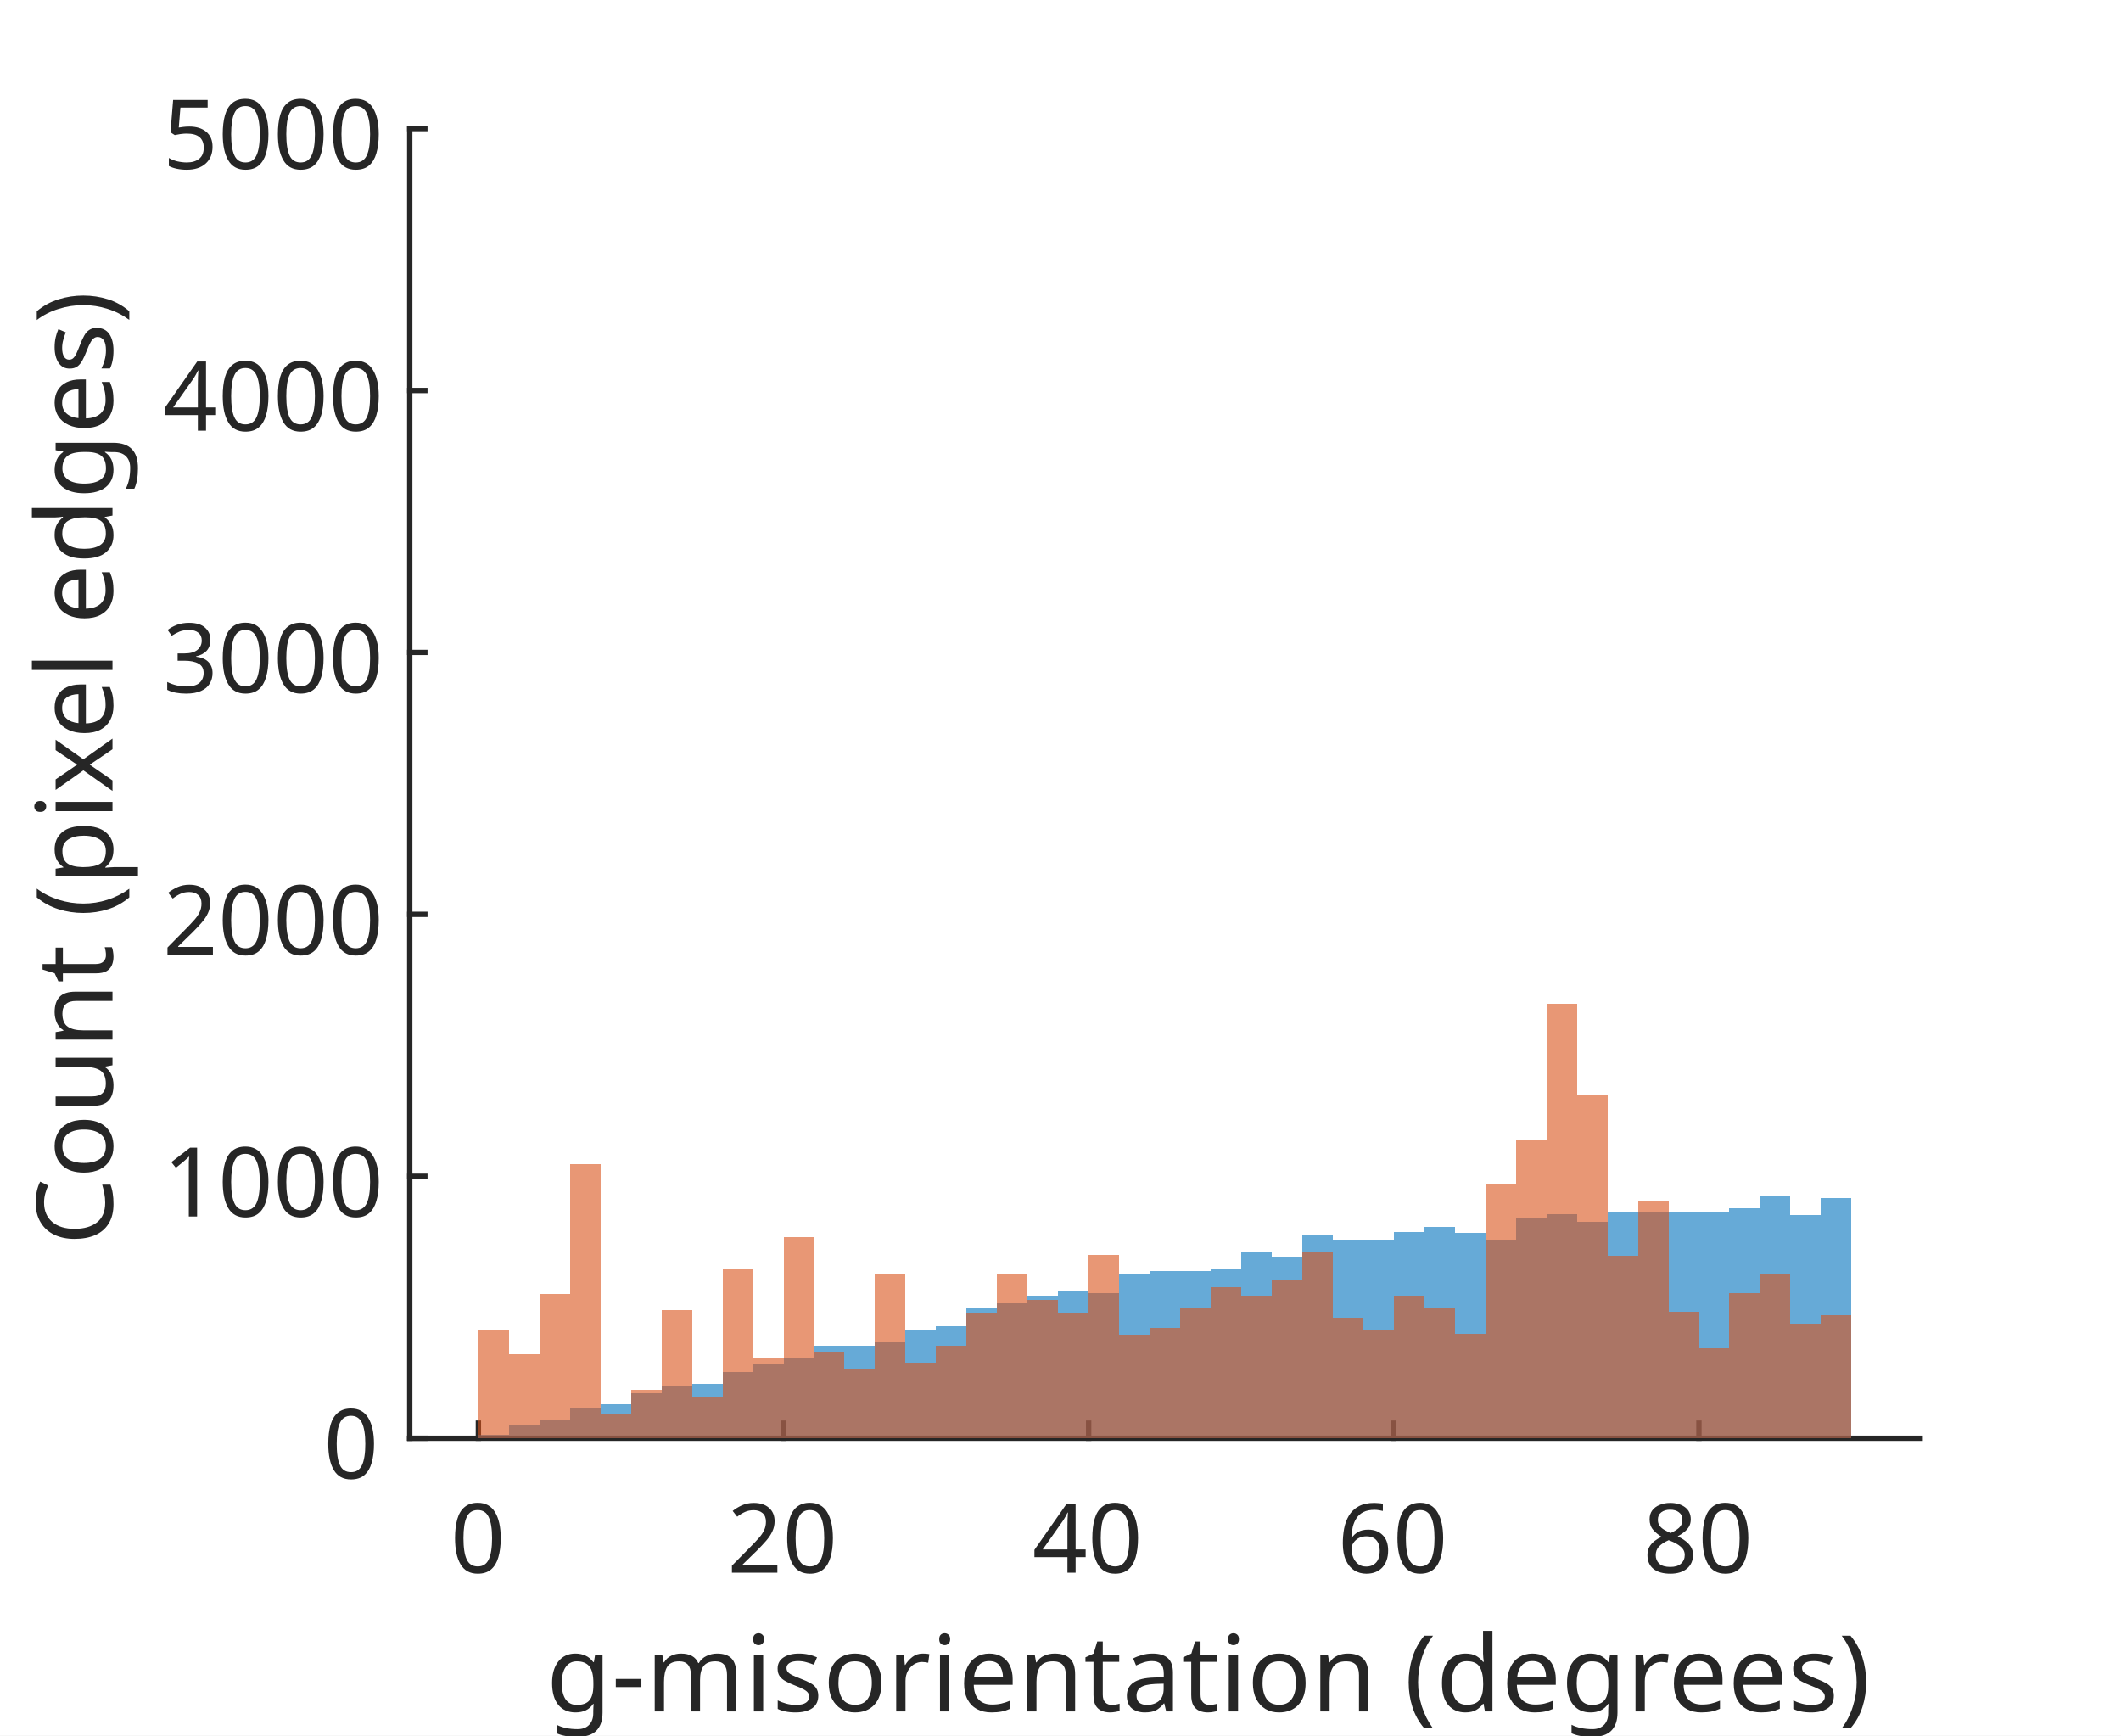
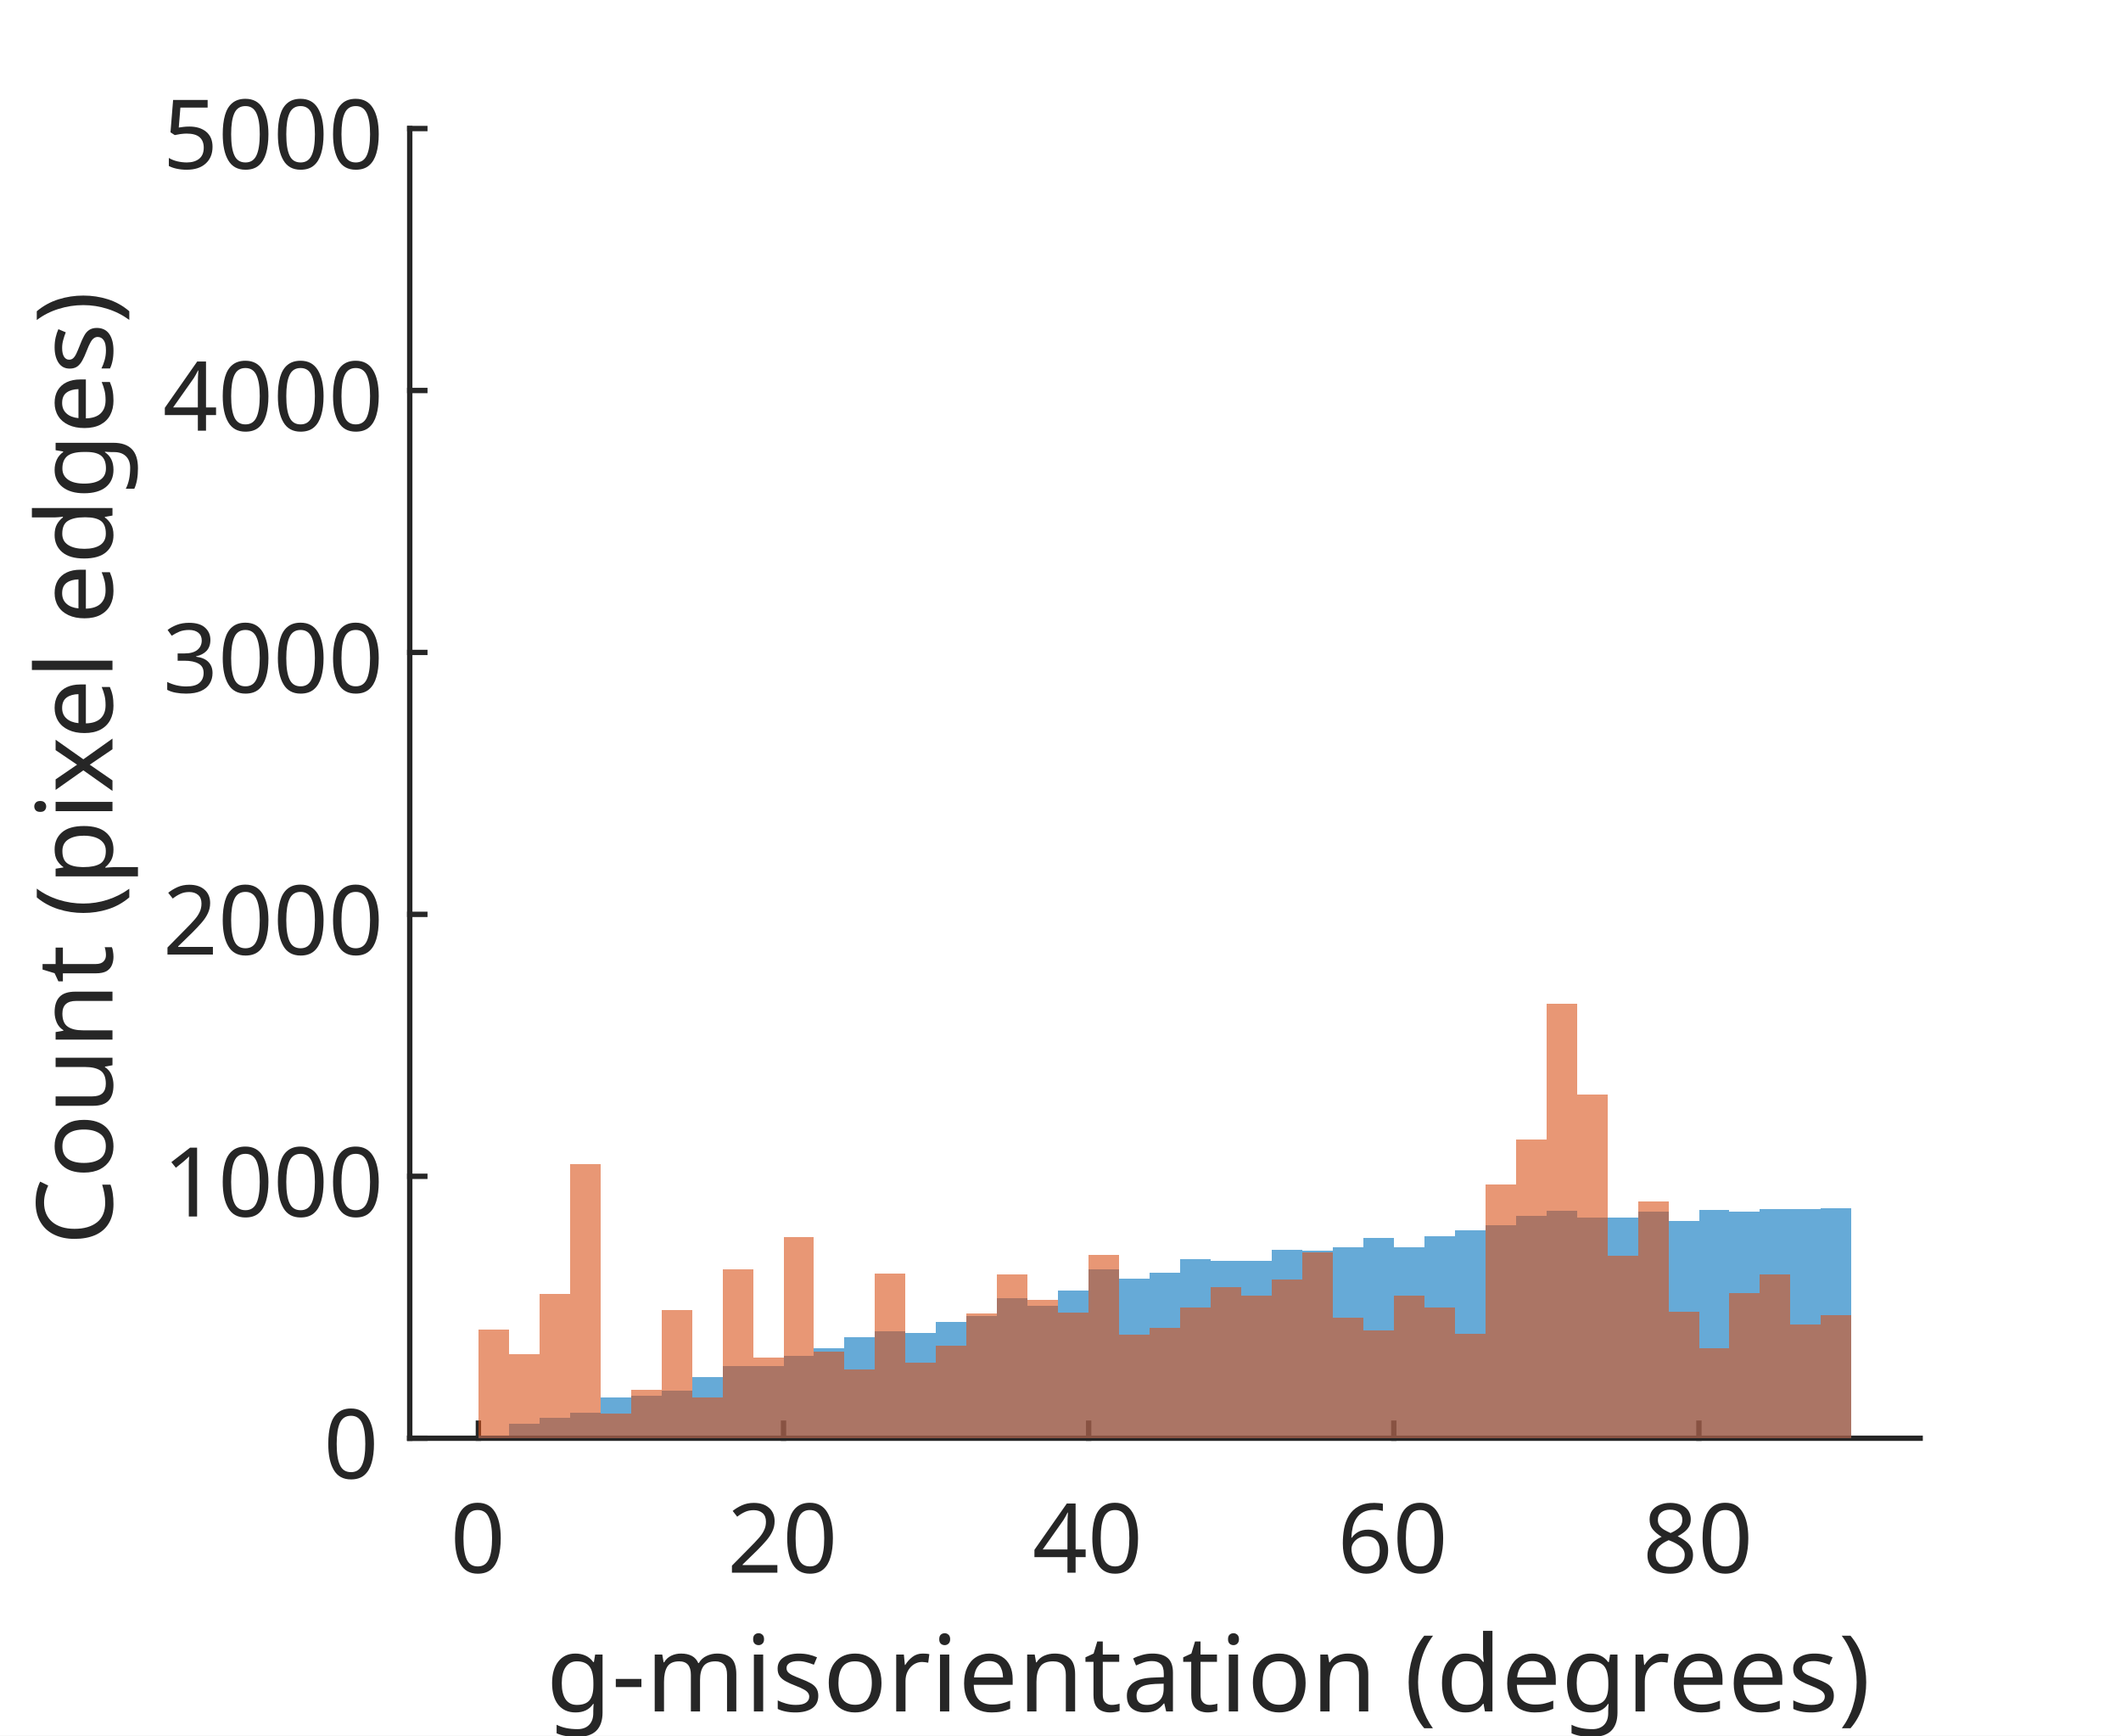
<svg xmlns="http://www.w3.org/2000/svg" style="fill-opacity:1; color-rendering:auto; color-interpolation:auto; text-rendering:auto; stroke:black; stroke-linecap:square; stroke-miterlimit:10; shape-rendering:auto; stroke-opacity:1; fill:black; stroke-dasharray:none; font-weight:normal; stroke-width:1; font-family:'Dialog'; font-style:normal; stroke-linejoin:miter; font-size:12px; stroke-dashoffset:0; image-rendering:auto;" width="264" height="216">
  <defs id="genericDefs" />
  <g>
    <defs id="defs1">
      <clipPath clipPathUnits="userSpaceOnUse" id="clipPath1">
        <path d="M0 0 L264 0 L264 216 L0 216 L0 0 Z" />
      </clipPath>
      <font horiz-adv-x="75.0" id="font1">
        <font-face ascent="100.537" descent="21.973" units-per-em="100" style="font-style:normal; font-family:SansSerif; font-weight:normal;" />
        <missing-glyph horiz-adv-x="75.0" d="M12.5 0 L12.5 62.5 L62.5 62.5 L62.5 0 L12.5 0 ZM14.062 1.562 L60.938 1.562 L60.938 60.938 L14.062 60.938 L14.062 1.562 Z" />
        <glyph unicode="0" horiz-adv-x="55.615" d="M4.156 35.297 Q4.156 48 6.766 55.742 Q9.375 63.484 14.523 67.68 Q19.672 71.875 27.484 71.875 Q33.25 71.875 37.594 69.555 Q41.938 67.234 44.773 62.867 Q47.609 58.5 49.219 52.227 Q50.828 45.953 50.828 35.297 Q50.828 22.703 48.242 14.969 Q45.656 7.234 40.508 3.008 Q35.359 -1.219 27.484 -1.219 Q17.141 -1.219 11.234 6.203 Q4.156 15.141 4.156 35.297 ZM13.188 35.297 Q13.188 17.672 17.312 11.836 Q21.438 6 27.484 6 Q33.547 6 37.672 11.859 Q41.797 17.719 41.797 35.297 Q41.797 52.984 37.672 58.789 Q33.547 64.594 27.391 64.594 Q21.344 64.594 17.719 59.469 Q13.188 52.938 13.188 35.297 Z" />
        <glyph unicode="2" horiz-adv-x="55.615" d="M50.344 8.453 L50.344 0 L3.031 0 Q2.938 3.172 4.047 6.109 Q5.859 10.938 9.836 15.625 Q13.812 20.312 21.344 26.469 Q33.016 36.031 37.117 41.625 Q41.219 47.219 41.219 52.203 Q41.219 57.422 37.477 61.008 Q33.734 64.594 27.734 64.594 Q21.391 64.594 17.578 60.789 Q13.766 56.984 13.719 50.25 L4.688 51.172 Q5.609 61.281 11.664 66.578 Q17.719 71.875 27.938 71.875 Q38.234 71.875 44.242 66.164 Q50.25 60.453 50.25 52 Q50.25 47.703 48.492 43.555 Q46.734 39.406 42.656 34.812 Q38.578 30.219 29.109 22.219 Q21.188 15.578 18.945 13.211 Q16.703 10.844 15.234 8.453 L50.344 8.453 Z" />
        <glyph unicode="4" horiz-adv-x="55.615" d="M32.328 0 L32.328 17.141 L1.266 17.141 L1.266 25.203 L33.938 71.578 L41.109 71.578 L41.109 25.203 L50.781 25.203 L50.781 17.141 L41.109 17.141 L41.109 0 L32.328 0 ZM32.328 25.203 L32.328 57.469 L9.906 25.203 L32.328 25.203 Z" />
        <glyph unicode="6" horiz-adv-x="55.615" d="M49.75 54.047 L41.016 53.375 Q39.844 58.547 37.703 60.891 Q34.125 64.656 28.906 64.656 Q24.703 64.656 21.531 62.312 Q17.391 59.281 14.992 53.469 Q12.594 47.656 12.5 36.922 Q15.672 41.75 20.266 44.094 Q24.859 46.438 29.891 46.438 Q38.672 46.438 44.852 39.969 Q51.031 33.5 51.031 23.25 Q51.031 16.5 48.125 10.719 Q45.219 4.938 40.141 1.859 Q35.062 -1.219 28.609 -1.219 Q17.625 -1.219 10.695 6.859 Q3.766 14.938 3.766 33.5 Q3.766 54.25 11.422 63.672 Q18.109 71.875 29.438 71.875 Q37.891 71.875 43.289 67.141 Q48.688 62.406 49.75 54.047 ZM13.875 23.188 Q13.875 18.656 15.797 14.508 Q17.719 10.359 21.188 8.18 Q24.656 6 28.469 6 Q34.031 6 38.039 10.492 Q42.047 14.984 42.047 22.703 Q42.047 30.125 38.086 34.398 Q34.125 38.672 28.125 38.672 Q22.172 38.672 18.023 34.398 Q13.875 30.125 13.875 23.188 Z" />
        <glyph unicode="8" horiz-adv-x="55.615" d="M17.672 38.812 Q12.203 40.828 9.57 44.539 Q6.938 48.25 6.938 53.422 Q6.938 61.234 12.555 66.555 Q18.172 71.875 27.484 71.875 Q36.859 71.875 42.578 66.43 Q48.297 60.984 48.297 53.172 Q48.297 48.188 45.68 44.508 Q43.062 40.828 37.75 38.812 Q44.344 36.672 47.781 31.883 Q51.219 27.094 51.219 20.453 Q51.219 11.281 44.727 5.031 Q38.234 -1.219 27.641 -1.219 Q17.047 -1.219 10.547 5.055 Q4.047 11.328 4.047 20.703 Q4.047 27.688 7.594 32.398 Q11.141 37.109 17.672 38.812 ZM15.922 53.719 Q15.922 48.641 19.195 45.414 Q22.469 42.188 27.688 42.188 Q32.766 42.188 36.016 45.383 Q39.266 48.578 39.266 53.219 Q39.266 58.062 35.914 61.359 Q32.562 64.656 27.594 64.656 Q22.562 64.656 19.242 61.43 Q15.922 58.203 15.922 53.719 ZM13.094 20.656 Q13.094 16.891 14.875 13.375 Q16.656 9.859 20.172 7.93 Q23.688 6 27.734 6 Q34.031 6 38.133 10.055 Q42.234 14.109 42.234 20.359 Q42.234 26.703 38.016 30.859 Q33.797 35.016 27.438 35.016 Q21.234 35.016 17.164 30.914 Q13.094 26.812 13.094 20.656 Z" />
        <glyph unicode=")" horiz-adv-x="33.301" d="M12.359 -21.047 L6.062 -21.047 Q20.656 2.391 20.656 25.875 Q20.656 35.062 18.562 44.094 Q16.891 51.422 13.922 58.156 Q12.016 62.547 6.062 72.797 L12.359 72.797 Q21.531 60.547 25.922 48.188 Q29.688 37.547 29.688 25.922 Q29.688 12.75 24.633 0.445 Q19.578 -11.859 12.359 -21.047 Z" />
        <glyph unicode="d" horiz-adv-x="55.615" d="M40.234 0 L40.234 6.547 Q35.297 -1.172 25.734 -1.172 Q19.531 -1.172 14.328 2.25 Q9.125 5.672 6.273 11.797 Q3.422 17.922 3.422 25.875 Q3.422 33.641 6.008 39.969 Q8.594 46.297 13.773 49.664 Q18.953 53.031 25.344 53.031 Q30.031 53.031 33.695 51.055 Q37.359 49.078 39.656 45.906 L39.656 71.578 L48.391 71.578 L48.391 0 L40.234 0 ZM12.453 25.875 Q12.453 15.922 16.648 10.992 Q20.844 6.062 26.562 6.062 Q32.328 6.062 36.352 10.773 Q40.375 15.484 40.375 25.141 Q40.375 35.797 36.273 40.773 Q32.172 45.75 26.172 45.75 Q20.312 45.75 16.383 40.969 Q12.453 36.188 12.453 25.875 Z" />
        <glyph unicode="(" horiz-adv-x="33.301" d="M23.391 -21.047 Q16.109 -11.859 11.086 0.445 Q6.062 12.75 6.062 25.922 Q6.062 37.547 9.812 48.188 Q14.203 60.547 23.391 72.797 L29.688 72.797 Q23.781 62.641 21.875 58.297 Q18.891 51.562 17.188 44.234 Q15.094 35.109 15.094 25.875 Q15.094 2.391 29.688 -21.047 L23.391 -21.047 Z" />
        <glyph unicode=" " horiz-adv-x="27.783" d="" />
        <glyph unicode="a" horiz-adv-x="55.615" d="M40.438 6.391 Q35.547 2.25 31.031 0.539 Q26.516 -1.172 21.344 -1.172 Q12.797 -1.172 8.203 3 Q3.609 7.172 3.609 13.672 Q3.609 17.484 5.344 20.633 Q7.078 23.781 9.891 25.688 Q12.703 27.594 16.219 28.562 Q18.797 29.25 24.031 29.891 Q34.672 31.156 39.703 32.906 Q39.75 34.719 39.75 35.203 Q39.75 40.578 37.25 42.781 Q33.891 45.75 27.25 45.75 Q21.047 45.75 18.094 43.578 Q15.141 41.406 13.719 35.891 L5.125 37.062 Q6.297 42.578 8.984 45.969 Q11.672 49.359 16.75 51.195 Q21.828 53.031 28.516 53.031 Q35.156 53.031 39.305 51.469 Q43.453 49.906 45.406 47.539 Q47.359 45.172 48.141 41.547 Q48.578 39.312 48.578 33.453 L48.578 21.734 Q48.578 9.469 49.141 6.227 Q49.703 2.984 51.375 0 L42.188 0 Q40.828 2.734 40.438 6.391 ZM39.703 26.031 Q34.906 24.078 25.344 22.703 Q19.922 21.922 17.68 20.945 Q15.438 19.969 14.211 18.094 Q12.984 16.219 12.984 13.922 Q12.984 10.406 15.648 8.062 Q18.312 5.719 23.438 5.719 Q28.516 5.719 32.469 7.938 Q36.422 10.156 38.281 14.016 Q39.703 17 39.703 22.797 L39.703 26.031 Z" />
        <glyph unicode="t" horiz-adv-x="27.783" d="M25.781 7.859 L27.047 0.094 Q23.344 -0.688 20.406 -0.688 Q15.625 -0.688 12.992 0.828 Q10.359 2.344 9.281 4.812 Q8.203 7.281 8.203 15.188 L8.203 45.016 L1.766 45.016 L1.766 51.859 L8.203 51.859 L8.203 64.703 L16.938 69.969 L16.938 51.859 L25.781 51.859 L25.781 45.016 L16.938 45.016 L16.938 14.703 Q16.938 10.938 17.406 9.867 Q17.875 8.797 18.922 8.156 Q19.969 7.516 21.922 7.516 Q23.391 7.516 25.781 7.859 Z" />
        <glyph unicode="n" horiz-adv-x="55.615" d="M6.594 0 L6.594 51.859 L14.5 51.859 L14.5 44.484 Q20.219 53.031 31 53.031 Q35.688 53.031 39.625 51.344 Q43.562 49.656 45.516 46.922 Q47.469 44.188 48.25 40.438 Q48.734 37.984 48.734 31.891 L48.734 0 L39.938 0 L39.938 31.547 Q39.938 36.922 38.914 39.578 Q37.891 42.234 35.281 43.82 Q32.672 45.406 29.156 45.406 Q23.531 45.406 19.453 41.844 Q15.375 38.281 15.375 28.328 L15.375 0 L6.594 0 Z" />
        <glyph unicode="e" horiz-adv-x="55.615" d="M42.094 16.703 L51.172 15.578 Q49.031 7.625 43.219 3.227 Q37.406 -1.172 28.375 -1.172 Q17 -1.172 10.328 5.836 Q3.656 12.844 3.656 25.484 Q3.656 38.578 10.398 45.805 Q17.141 53.031 27.875 53.031 Q38.281 53.031 44.875 45.953 Q51.469 38.875 51.469 26.031 Q51.469 25.25 51.422 23.688 L12.75 23.688 Q13.234 15.141 17.578 10.602 Q21.922 6.062 28.422 6.062 Q33.25 6.062 36.672 8.602 Q40.094 11.141 42.094 16.703 ZM13.234 30.906 L42.188 30.906 Q41.609 37.453 38.875 40.719 Q34.672 45.797 27.984 45.797 Q21.922 45.797 17.797 41.75 Q13.672 37.703 13.234 30.906 Z" />
        <glyph unicode="r" horiz-adv-x="33.301" d="M6.5 0 L6.5 51.859 L14.406 51.859 L14.406 44 Q17.438 49.516 20 51.273 Q22.562 53.031 25.641 53.031 Q30.078 53.031 34.672 50.203 L31.641 42.047 Q28.422 43.953 25.203 43.953 Q22.312 43.953 20.016 42.219 Q17.719 40.484 16.75 37.406 Q15.281 32.719 15.281 27.156 L15.281 0 L6.5 0 Z" />
        <glyph unicode="o" horiz-adv-x="55.615" d="M3.328 25.922 Q3.328 40.328 11.328 47.266 Q18.016 53.031 27.641 53.031 Q38.328 53.031 45.117 46.023 Q51.906 39.016 51.906 26.656 Q51.906 16.656 48.906 10.914 Q45.906 5.172 40.164 2 Q34.422 -1.172 27.641 -1.172 Q16.75 -1.172 10.039 5.812 Q3.328 12.797 3.328 25.922 ZM12.359 25.922 Q12.359 15.969 16.703 11.016 Q21.047 6.062 27.641 6.062 Q34.188 6.062 38.531 11.039 Q42.875 16.016 42.875 26.219 Q42.875 35.844 38.5 40.797 Q34.125 45.75 27.641 45.75 Q21.047 45.75 16.703 40.82 Q12.359 35.891 12.359 25.922 Z" />
        <glyph unicode="s" horiz-adv-x="50.0" d="M3.078 15.484 L11.766 16.844 Q12.5 11.625 15.844 8.844 Q19.188 6.062 25.203 6.062 Q31.25 6.062 34.18 8.523 Q37.109 10.984 37.109 14.312 Q37.109 17.281 34.516 19 Q32.719 20.172 25.531 21.969 Q15.875 24.422 12.141 26.203 Q8.406 27.984 6.477 31.133 Q4.547 34.281 4.547 38.094 Q4.547 41.547 6.133 44.508 Q7.719 47.469 10.453 49.422 Q12.5 50.922 16.039 51.977 Q19.578 53.031 23.641 53.031 Q29.734 53.031 34.352 51.273 Q38.969 49.516 41.164 46.508 Q43.359 43.5 44.188 38.484 L35.594 37.312 Q35.016 41.312 32.203 43.555 Q29.391 45.797 24.266 45.797 Q18.219 45.797 15.625 43.797 Q13.031 41.797 13.031 39.109 Q13.031 37.406 14.109 36.031 Q15.188 34.625 17.484 33.688 Q18.797 33.203 25.25 31.453 Q34.578 28.953 38.258 27.367 Q41.938 25.781 44.039 22.758 Q46.141 19.734 46.141 15.234 Q46.141 10.844 43.578 6.961 Q41.016 3.078 36.18 0.953 Q31.344 -1.172 25.25 -1.172 Q15.141 -1.172 9.844 3.031 Q4.547 7.234 3.078 15.484 Z" />
        <glyph unicode="i" horiz-adv-x="22.217" d="M6.641 61.469 L6.641 71.578 L15.438 71.578 L15.438 61.469 L6.641 61.469 ZM6.641 0 L6.641 51.859 L15.438 51.859 L15.438 0 L6.641 0 Z" />
        <glyph unicode="m" horiz-adv-x="83.301" d="M6.594 0 L6.594 51.859 L14.453 51.859 L14.453 44.578 Q16.891 48.391 20.945 50.711 Q25 53.031 30.172 53.031 Q35.938 53.031 39.625 50.641 Q43.312 48.25 44.828 43.953 Q50.984 53.031 60.844 53.031 Q68.562 53.031 72.711 48.758 Q76.859 44.484 76.859 35.594 L76.859 0 L68.109 0 L68.109 32.672 Q68.109 37.938 67.258 40.258 Q66.406 42.578 64.164 43.992 Q61.922 45.406 58.891 45.406 Q53.422 45.406 49.805 41.773 Q46.188 38.141 46.188 30.125 L46.188 0 L37.406 0 L37.406 33.688 Q37.406 39.547 35.258 42.477 Q33.109 45.406 28.219 45.406 Q24.516 45.406 21.367 43.453 Q18.219 41.5 16.797 37.742 Q15.375 33.984 15.375 26.906 L15.375 0 L6.594 0 Z" />
        <glyph unicode="-" horiz-adv-x="33.301" d="M3.172 21.484 L3.172 30.328 L30.172 30.328 L30.172 21.484 L3.172 21.484 Z" />
        <glyph unicode="g" horiz-adv-x="55.615" d="M4.984 -4.297 L13.531 -5.562 Q14.062 -9.516 16.5 -11.328 Q19.781 -13.766 25.438 -13.766 Q31.547 -13.766 34.867 -11.328 Q38.188 -8.891 39.359 -4.5 Q40.047 -1.812 39.984 6.781 Q34.234 0 25.641 0 Q14.938 0 9.078 7.719 Q3.219 15.438 3.219 26.219 Q3.219 33.641 5.906 39.914 Q8.594 46.188 13.695 49.609 Q18.797 53.031 25.688 53.031 Q34.859 53.031 40.828 45.609 L40.828 51.859 L48.922 51.859 L48.922 7.031 Q48.922 -5.078 46.461 -10.133 Q44 -15.188 38.648 -18.117 Q33.297 -21.047 25.484 -21.047 Q16.219 -21.047 10.5 -16.875 Q4.781 -12.703 4.984 -4.297 ZM12.25 26.859 Q12.25 16.656 16.305 11.969 Q20.359 7.281 26.469 7.281 Q32.516 7.281 36.617 11.945 Q40.719 16.609 40.719 26.562 Q40.719 36.078 36.5 40.914 Q32.281 45.75 26.312 45.75 Q20.453 45.75 16.352 40.992 Q12.25 36.234 12.25 26.859 Z" />
        <glyph unicode="1" horiz-adv-x="55.615" d="M37.25 0 L28.469 0 L28.469 56 Q25.297 52.984 20.141 49.953 Q14.984 46.922 10.891 45.406 L10.891 53.906 Q18.266 57.375 23.781 62.305 Q29.297 67.234 31.594 71.875 L37.25 71.875 L37.25 0 Z" />
        <glyph unicode="3" horiz-adv-x="55.615" d="M4.203 18.891 L12.984 20.062 Q14.5 12.594 18.141 9.297 Q21.781 6 27 6 Q33.203 6 37.477 10.297 Q41.75 14.594 41.75 20.953 Q41.75 27 37.797 30.93 Q33.844 34.859 27.734 34.859 Q25.25 34.859 21.531 33.891 L22.516 41.609 Q23.391 41.5 23.922 41.5 Q29.547 41.5 34.039 44.43 Q38.531 47.359 38.531 53.469 Q38.531 58.297 35.258 61.477 Q31.984 64.656 26.812 64.656 Q21.688 64.656 18.266 61.43 Q14.844 58.203 13.875 51.766 L5.078 53.328 Q6.688 62.156 12.398 67.016 Q18.109 71.875 26.609 71.875 Q32.469 71.875 37.398 69.359 Q42.328 66.844 44.945 62.5 Q47.562 58.156 47.562 53.266 Q47.562 48.641 45.07 44.828 Q42.578 41.016 37.703 38.766 Q44.047 37.312 47.562 32.695 Q51.078 28.078 51.078 21.141 Q51.078 11.766 44.242 5.25 Q37.406 -1.266 26.953 -1.266 Q17.531 -1.266 11.305 4.352 Q5.078 9.969 4.203 18.891 Z" />
        <glyph unicode="5" horiz-adv-x="55.615" d="M4.156 18.75 L13.375 19.531 Q14.406 12.797 18.141 9.398 Q21.875 6 27.156 6 Q33.5 6 37.891 10.789 Q42.281 15.578 42.281 23.484 Q42.281 31 38.062 35.352 Q33.844 39.703 27 39.703 Q22.75 39.703 19.336 37.773 Q15.922 35.844 13.969 32.766 L5.719 33.844 L12.641 70.609 L48.25 70.609 L48.25 62.203 L19.672 62.203 L15.828 42.969 Q22.266 47.469 29.344 47.469 Q38.719 47.469 45.164 40.969 Q51.609 34.469 51.609 24.266 Q51.609 14.547 45.953 7.469 Q39.062 -1.219 27.156 -1.219 Q17.391 -1.219 11.211 4.25 Q5.031 9.719 4.156 18.75 Z" />
        <glyph unicode="l" horiz-adv-x="22.217" d="M6.391 0 L6.391 71.578 L15.188 71.578 L15.188 0 L6.391 0 Z" />
        <glyph unicode="x" horiz-adv-x="50.0" d="M0.734 0 L19.672 26.953 L2.156 51.859 L13.141 51.859 L21.094 39.703 Q23.344 36.234 24.703 33.891 Q26.859 37.109 28.656 39.594 L37.406 51.859 L47.906 51.859 L29.984 27.438 L49.266 0 L38.484 0 L27.828 16.109 L25 20.453 L11.375 0 L0.734 0 Z" />
        <glyph unicode="p" horiz-adv-x="55.615" d="M6.594 -19.875 L6.594 51.859 L14.594 51.859 L14.594 45.125 Q17.438 49.078 21 51.055 Q24.562 53.031 29.641 53.031 Q36.281 53.031 41.359 49.609 Q46.438 46.188 49.023 39.961 Q51.609 33.734 51.609 26.312 Q51.609 18.359 48.758 11.984 Q45.906 5.609 40.461 2.219 Q35.016 -1.172 29 -1.172 Q24.609 -1.172 21.117 0.688 Q17.625 2.547 15.375 5.375 L15.375 -19.875 L6.594 -19.875 ZM14.547 25.641 Q14.547 15.625 18.602 10.844 Q22.656 6.062 28.422 6.062 Q34.281 6.062 38.453 11.016 Q42.625 15.969 42.625 26.375 Q42.625 36.281 38.547 41.211 Q34.469 46.141 28.812 46.141 Q23.188 46.141 18.867 40.891 Q14.547 35.641 14.547 25.641 Z" />
        <glyph unicode="u" horiz-adv-x="55.615" d="M40.578 0 L40.578 7.625 Q34.516 -1.172 24.125 -1.172 Q19.531 -1.172 15.555 0.586 Q11.578 2.344 9.648 5.008 Q7.719 7.672 6.938 11.531 Q6.391 14.109 6.391 19.734 L6.391 51.859 L15.188 51.859 L15.188 23.094 Q15.188 16.219 15.719 13.812 Q16.547 10.359 19.234 8.375 Q21.922 6.391 25.875 6.391 Q29.828 6.391 33.297 8.422 Q36.766 10.453 38.211 13.945 Q39.656 17.438 39.656 24.078 L39.656 51.859 L48.438 51.859 L48.438 0 L40.578 0 Z" />
        <glyph unicode="C" horiz-adv-x="72.217" d="M58.797 25.094 L68.266 22.703 Q65.281 11.031 57.547 4.906 Q49.812 -1.219 38.625 -1.219 Q27.047 -1.219 19.797 3.492 Q12.547 8.203 8.766 17.141 Q4.984 26.078 4.984 36.328 Q4.984 47.516 9.258 55.836 Q13.531 64.156 21.414 68.477 Q29.297 72.797 38.766 72.797 Q49.516 72.797 56.836 67.328 Q64.156 61.859 67.047 51.953 L57.719 49.75 Q55.219 57.562 50.484 61.133 Q45.75 64.703 38.578 64.703 Q30.328 64.703 24.781 60.742 Q19.234 56.781 16.992 50.117 Q14.75 43.453 14.75 36.375 Q14.75 27.25 17.406 20.438 Q20.062 13.625 25.68 10.258 Q31.297 6.891 37.844 6.891 Q45.797 6.891 51.32 11.477 Q56.844 16.062 58.797 25.094 Z" />
      </font>
    </defs>
    <g style="fill:white; stroke:white;">
      <rect x="0" y="0" width="264" style="clip-path:url(#clipPath1); stroke:none;" height="216" />
    </g>
    <g style="fill:white; text-rendering:optimizeSpeed; color-rendering:optimizeSpeed; image-rendering:optimizeSpeed; shape-rendering:crispEdges; stroke:white; color-interpolation:sRGB;">
      <rect x="0" width="264" height="216" y="0" style="stroke:none;" />
      <path style="stroke:none;" d="M51 179 L239 179 L239 16 L51 16 Z" />
    </g>
    <g style="fill:rgb(38,38,38); text-rendering:geometricPrecision; image-rendering:optimizeQuality; color-rendering:optimizeQuality; stroke-linejoin:round; stroke:rgb(38,38,38); color-interpolation:linearRGB; stroke-width:0.667;">
      <line y2="179" style="fill:none;" x1="51" x2="239" y1="179" />
      <line y2="177.12" style="fill:none;" x1="59.545" x2="59.545" y1="179" />
      <line y2="177.12" style="fill:none;" x1="97.525" x2="97.525" y1="179" />
      <line y2="177.12" style="fill:none;" x1="135.505" x2="135.505" y1="179" />
      <line y2="177.12" style="fill:none;" x1="173.485" x2="173.485" y1="179" />
      <line y2="177.12" style="fill:none;" x1="211.465" x2="211.465" y1="179" />
    </g>
    <g transform="translate(59.5455,182.7333)" style="fill:rgb(38,38,38); text-rendering:geometricPrecision; color-rendering:optimizeQuality; image-rendering:optimizeQuality; font-family:'SansSerif'; stroke:rgb(38,38,38); color-interpolation:linearRGB;">
      <text x="-3.5" xml:space="preserve" y="13" style="stroke:none;">0</text>
    </g>
    <g transform="translate(97.5253,182.7333)" style="fill:rgb(38,38,38); text-rendering:geometricPrecision; color-rendering:optimizeQuality; image-rendering:optimizeQuality; font-family:'SansSerif'; stroke:rgb(38,38,38); color-interpolation:linearRGB;">
      <text x="-7" xml:space="preserve" y="13" style="stroke:none;">20</text>
    </g>
    <g transform="translate(135.5051,182.7333)" style="fill:rgb(38,38,38); text-rendering:geometricPrecision; color-rendering:optimizeQuality; image-rendering:optimizeQuality; font-family:'SansSerif'; stroke:rgb(38,38,38); color-interpolation:linearRGB;">
      <text x="-7" xml:space="preserve" y="13" style="stroke:none;">40</text>
    </g>
    <g transform="translate(173.4848,182.7333)" style="fill:rgb(38,38,38); text-rendering:geometricPrecision; color-rendering:optimizeQuality; image-rendering:optimizeQuality; font-family:'SansSerif'; stroke:rgb(38,38,38); color-interpolation:linearRGB;">
      <text x="-7" xml:space="preserve" y="13" style="stroke:none;">60</text>
    </g>
    <g transform="translate(211.4646,182.7333)" style="fill:rgb(38,38,38); text-rendering:geometricPrecision; color-rendering:optimizeQuality; image-rendering:optimizeQuality; font-family:'SansSerif'; stroke:rgb(38,38,38); color-interpolation:linearRGB;">
      <text x="-7" xml:space="preserve" y="13" style="stroke:none;">80</text>
    </g>
    <g transform="translate(145.0001,199)" style="font-size:13.2px; fill:rgb(38,38,38); text-rendering:geometricPrecision; image-rendering:optimizeQuality; color-rendering:optimizeQuality; font-family:'SansSerif'; stroke:rgb(38,38,38); color-interpolation:linearRGB;">
      <text x="-77" xml:space="preserve" y="14" style="stroke:none;">g-misorientation (degrees)</text>
    </g>
    <g style="fill:rgb(38,38,38); text-rendering:geometricPrecision; image-rendering:optimizeQuality; color-rendering:optimizeQuality; stroke-linejoin:round; stroke:rgb(38,38,38); color-interpolation:linearRGB; stroke-width:0.667;">
      <line y2="16" style="fill:none;" x1="51" x2="51" y1="179" />
      <line y2="179" style="fill:none;" x1="51" x2="52.88" y1="179" />
      <line y2="146.4" style="fill:none;" x1="51" x2="52.88" y1="146.4" />
      <line y2="113.8" style="fill:none;" x1="51" x2="52.88" y1="113.8" />
      <line y2="81.2" style="fill:none;" x1="51" x2="52.88" y1="81.2" />
      <line y2="48.6" style="fill:none;" x1="51" x2="52.88" y1="48.6" />
      <line y2="16" style="fill:none;" x1="51" x2="52.88" y1="16" />
    </g>
    <g transform="translate(47.2667,179)" style="fill:rgb(38,38,38); text-rendering:geometricPrecision; color-rendering:optimizeQuality; image-rendering:optimizeQuality; font-family:'SansSerif'; stroke:rgb(38,38,38); color-interpolation:linearRGB;">
      <text x="-7" xml:space="preserve" y="5" style="stroke:none;">0</text>
    </g>
    <g transform="translate(47.2667,146.4)" style="fill:rgb(38,38,38); text-rendering:geometricPrecision; color-rendering:optimizeQuality; image-rendering:optimizeQuality; font-family:'SansSerif'; stroke:rgb(38,38,38); color-interpolation:linearRGB;">
      <text x="-27" xml:space="preserve" y="5" style="stroke:none;">1000</text>
    </g>
    <g transform="translate(47.2667,113.8)" style="fill:rgb(38,38,38); text-rendering:geometricPrecision; color-rendering:optimizeQuality; image-rendering:optimizeQuality; font-family:'SansSerif'; stroke:rgb(38,38,38); color-interpolation:linearRGB;">
      <text x="-27" xml:space="preserve" y="5" style="stroke:none;">2000</text>
    </g>
    <g transform="translate(47.2667,81.2)" style="fill:rgb(38,38,38); text-rendering:geometricPrecision; color-rendering:optimizeQuality; image-rendering:optimizeQuality; font-family:'SansSerif'; stroke:rgb(38,38,38); color-interpolation:linearRGB;">
      <text x="-27" xml:space="preserve" y="5" style="stroke:none;">3000</text>
    </g>
    <g transform="translate(47.2667,48.6)" style="fill:rgb(38,38,38); text-rendering:geometricPrecision; color-rendering:optimizeQuality; image-rendering:optimizeQuality; font-family:'SansSerif'; stroke:rgb(38,38,38); color-interpolation:linearRGB;">
      <text x="-27" xml:space="preserve" y="5" style="stroke:none;">4000</text>
    </g>
    <g transform="translate(47.2667,16)" style="fill:rgb(38,38,38); text-rendering:geometricPrecision; color-rendering:optimizeQuality; image-rendering:optimizeQuality; font-family:'SansSerif'; stroke:rgb(38,38,38); color-interpolation:linearRGB;">
      <text x="-27" xml:space="preserve" y="5" style="stroke:none;">5000</text>
    </g>
    <g transform="translate(17,97.4999) rotate(-90)" style="font-size:13.2px; fill:rgb(38,38,38); text-rendering:geometricPrecision; image-rendering:optimizeQuality; color-rendering:optimizeQuality; font-family:'SansSerif'; stroke:rgb(38,38,38); color-interpolation:linearRGB;">
      <text x="-57.5" xml:space="preserve" y="-3" style="stroke:none;">Count (pixel edges)</text>
    </g>
    <g style="fill-opacity:0.6; fill:rgb(0,114,189); text-rendering:optimizeSpeed; image-rendering:optimizeSpeed; color-rendering:optimizeSpeed; shape-rendering:crispEdges; stroke:rgb(0,114,189); color-interpolation:sRGB; stroke-opacity:0.6;">
-       <path style="stroke:none;" d="M63.343 179 L63.343 178.544 L59.545 178.544 L59.545 179 ZM67.141 179 L67.141 177.403 L63.343 177.403 L63.343 179 ZM70.939 179 L70.939 176.62 L67.141 176.62 L67.141 179 ZM74.737 179 L74.737 175.186 L70.939 175.186 L70.939 179 ZM78.535 179 L78.535 174.729 L74.737 174.729 L74.737 179 ZM82.333 179 L82.333 173.425 L78.535 173.425 L78.535 179 ZM86.131 179 L86.131 172.415 L82.333 172.415 L82.333 179 ZM89.929 179 L89.929 172.284 L86.131 172.284 L86.131 179 ZM93.727 179 L93.727 170.72 L89.929 170.72 L89.929 179 ZM97.525 179 L97.525 169.839 L93.727 169.839 L93.727 179 ZM101.323 179 L101.323 168.992 L97.525 168.992 L97.525 179 ZM105.121 179 L105.121 167.46 L101.323 167.46 L101.323 179 ZM108.919 179 L108.919 167.492 L105.121 167.492 L105.121 179 ZM112.717 179 L112.717 167.101 L108.919 167.101 L108.919 179 ZM116.515 179 L116.515 165.438 L112.717 165.438 L112.717 179 ZM120.313 179 L120.313 165.015 L116.515 165.015 L116.515 179 ZM124.111 179 L124.111 162.7 L120.313 162.7 L120.313 179 ZM127.909 179 L127.909 162.211 L124.111 162.211 L124.111 179 ZM131.707 179 L131.707 161.233 L127.909 161.233 L127.909 179 ZM135.505 179 L135.505 160.711 L131.707 160.711 L131.707 179 ZM139.303 179 L139.303 160.972 L135.505 160.972 L135.505 179 ZM143.101 179 L143.101 158.527 L139.303 158.527 L139.303 179 ZM146.899 158.234 L143.101 158.234 L143.101 179 L146.899 179 L150.697 179 L150.697 158.234 ZM154.495 179 L154.495 157.94 L150.697 157.94 L150.697 179 ZM158.293 179 L158.293 155.756 L154.495 155.756 L154.495 179 ZM162.091 179 L162.091 156.506 L158.293 156.506 L158.293 179 ZM165.889 179 L165.889 153.735 L162.091 153.735 L162.091 179 ZM169.687 179 L169.687 154.322 L165.889 154.322 L165.889 179 ZM173.485 179 L173.485 154.387 L169.687 154.387 L169.687 179 ZM177.283 179 L177.283 153.279 L173.485 153.279 L173.485 179 ZM181.081 179 L181.081 152.724 L177.283 152.724 L177.283 179 ZM184.879 179 L184.879 153.442 L181.081 153.442 L181.081 179 ZM188.677 179 L188.677 154.387 L184.879 154.387 L184.879 179 ZM192.475 179 L192.475 151.681 L188.677 151.681 L188.677 179 ZM196.273 179 L196.273 151.062 L192.475 151.062 L192.475 179 ZM200.071 179 L200.071 152.072 L196.273 152.072 L196.273 179 ZM203.869 179 L203.869 150.801 L200.071 150.801 L200.071 179 ZM207.667 179 L207.667 150.866 L203.869 150.866 L203.869 179 ZM211.465 179 L211.465 150.834 L207.667 150.834 L207.667 179 ZM215.263 179 L215.263 150.866 L211.465 150.866 L211.465 179 ZM219.061 179 L219.061 150.41 L215.263 150.41 L215.263 179 ZM222.859 179 L222.859 148.91 L219.061 148.91 L219.061 179 ZM226.657 179 L226.657 151.192 L222.859 151.192 L222.859 179 ZM230.454 179 L230.454 149.138 L226.657 149.138 L226.657 179 Z" />
+       <path style="stroke:none;" d="M63.343 179 L63.343 178.707 L59.545 178.707 L59.545 179 ZM67.141 179 L67.141 177.174 L63.343 177.174 L63.343 179 ZM70.939 179 L70.939 176.49 L67.141 176.49 L67.141 179 ZM74.737 179 L74.737 175.773 L70.939 175.773 L70.939 179 ZM78.535 179 L78.535 173.947 L74.737 173.947 L74.737 179 ZM82.333 179 L82.333 173.719 L78.535 173.719 L78.535 179 ZM86.131 179 L86.131 173.099 L82.333 173.099 L82.333 179 ZM89.929 179 L89.929 171.437 L86.131 171.437 L86.131 179 ZM93.727 179 L93.727 169.97 L89.929 169.97 L89.929 179 ZM97.525 179 L97.525 170.002 L93.727 170.002 L93.727 179 ZM101.323 179 L101.323 168.796 L97.525 168.796 L97.525 179 ZM105.121 179 L105.121 167.818 L101.323 167.818 L101.323 179 ZM108.919 179 L108.919 166.449 L105.121 166.449 L105.121 179 ZM112.717 179 L112.717 165.732 L108.919 165.732 L108.919 179 ZM116.515 179 L116.515 165.895 L112.717 165.895 L112.717 179 ZM120.313 179 L120.313 164.558 L116.515 164.558 L116.515 179 ZM124.111 179 L124.111 163.743 L120.313 163.743 L120.313 179 ZM127.909 179 L127.909 161.592 L124.111 161.592 L124.111 179 ZM131.707 179 L131.707 162.472 L127.909 162.472 L127.909 179 ZM135.505 179 L135.505 160.614 L131.707 160.614 L131.707 179 ZM139.303 179 L139.303 157.973 L135.505 157.973 L135.505 179 ZM143.101 179 L143.101 159.114 L139.303 159.114 L139.303 179 ZM146.899 179 L146.899 158.397 L143.101 158.397 L143.101 179 ZM150.697 179 L150.697 156.669 L146.899 156.669 L146.899 179 ZM154.495 179 L154.495 156.897 L150.697 156.897 L150.697 179 ZM158.293 179 L158.293 156.93 L154.495 156.93 L154.495 179 ZM162.091 179 L162.091 155.593 L158.293 155.593 L158.293 179 ZM165.889 179 L165.889 155.691 L162.091 155.691 L162.091 179 ZM169.687 179 L169.687 155.235 L165.889 155.235 L165.889 179 ZM173.485 179 L173.485 154.061 L169.687 154.061 L169.687 179 ZM177.283 179 L177.283 155.267 L173.485 155.267 L173.485 179 ZM181.081 179 L181.081 153.865 L177.283 153.865 L177.283 179 ZM184.879 179 L184.879 153.116 L181.081 153.116 L181.081 179 ZM188.677 179 L188.677 152.496 L184.879 152.496 L184.879 179 ZM192.475 179 L192.475 151.323 L188.677 151.323 L188.677 179 ZM196.273 179 L196.273 150.703 L192.475 150.703 L192.475 179 ZM200.071 179 L200.071 151.486 L196.273 151.486 L196.273 179 ZM203.869 179 L203.869 151.583 L200.071 151.583 L200.071 179 ZM207.667 179 L207.667 150.834 L203.869 150.834 L203.869 179 ZM211.465 179 L211.465 152.007 L207.667 152.007 L207.667 179 ZM215.263 179 L215.263 150.54 L211.465 150.54 L211.465 179 ZM219.061 179 L219.061 150.801 L215.263 150.801 L215.263 179 ZM222.859 150.442 L219.061 150.442 L219.061 179 L222.859 179 L226.657 179 L226.657 150.442 ZM230.454 179 L230.454 150.345 L226.657 150.345 L226.657 179 Z" />
      <path d="M63.343 179 L63.343 165.471 L59.545 165.471 L59.545 179 ZM67.141 179 L67.141 168.503 L63.343 168.503 L63.343 179 ZM70.939 179 L70.939 161.005 L67.141 161.005 L67.141 179 ZM74.737 179 L74.737 144.933 L70.939 144.933 L70.939 179 ZM78.535 179 L78.535 175.936 L74.737 175.936 L74.737 179 ZM82.333 179 L82.333 172.969 L78.535 172.969 L78.535 179 ZM86.131 179 L86.131 163.059 L82.333 163.059 L82.333 179 ZM89.929 179 L89.929 173.947 L86.131 173.947 L86.131 179 ZM93.727 179 L93.727 157.94 L89.929 157.94 L89.929 179 ZM97.525 179 L97.525 168.959 L93.727 168.959 L93.727 179 ZM101.323 179 L101.323 153.931 L97.525 153.931 L97.525 179 ZM105.121 179 L105.121 168.209 L101.323 168.209 L101.323 179 ZM108.919 179 L108.919 170.394 L105.121 170.394 L105.121 179 ZM112.717 179 L112.717 158.527 L108.919 158.527 L108.919 179 ZM116.515 179 L116.515 169.611 L112.717 169.611 L112.717 179 ZM120.313 179 L120.313 167.46 L116.515 167.46 L116.515 179 ZM124.111 179 L124.111 163.45 L120.313 163.45 L120.313 179 ZM127.909 179 L127.909 158.658 L124.111 158.658 L124.111 179 ZM131.707 179 L131.707 161.787 L127.909 161.787 L127.909 179 ZM135.505 179 L135.505 163.319 L131.707 163.319 L131.707 179 ZM139.303 179 L139.303 156.18 L135.505 156.18 L135.505 179 ZM143.101 179 L143.101 166.09 L139.303 166.09 L139.303 179 ZM146.899 179 L146.899 165.275 L143.101 165.275 L143.101 179 ZM150.697 179 L150.697 162.7 L146.899 162.7 L146.899 179 ZM154.495 179 L154.495 160.222 L150.697 160.222 L150.697 179 ZM158.293 179 L158.293 161.298 L154.495 161.298 L154.495 179 ZM162.091 179 L162.091 159.244 L158.293 159.244 L158.293 179 ZM165.889 179 L165.889 155.887 L162.091 155.887 L162.091 179 ZM169.687 179 L169.687 164.004 L165.889 164.004 L165.889 179 ZM173.485 179 L173.485 165.569 L169.687 165.569 L169.687 179 ZM177.283 179 L177.283 161.298 L173.485 161.298 L173.485 179 ZM181.081 179 L181.081 162.733 L177.283 162.733 L177.283 179 ZM184.879 179 L184.879 166.025 L181.081 166.025 L181.081 179 ZM188.677 179 L188.677 147.443 L184.879 147.443 L184.879 179 ZM192.475 179 L192.475 141.836 L188.677 141.836 L188.677 179 ZM196.273 179 L196.273 124.917 L192.475 124.917 L192.475 179 ZM200.071 179 L200.071 136.229 L196.273 136.229 L196.273 179 ZM203.869 179 L203.869 156.31 L200.071 156.31 L200.071 179 ZM207.667 179 L207.667 149.53 L203.869 149.53 L203.869 179 ZM211.465 179 L211.465 163.254 L207.667 163.254 L207.667 179 ZM215.263 179 L215.263 167.753 L211.465 167.753 L211.465 179 ZM219.061 179 L219.061 160.907 L215.263 160.907 L215.263 179 ZM222.859 179 L222.859 158.56 L219.061 158.56 L219.061 179 ZM226.657 179 L226.657 164.819 L222.859 164.819 L222.859 179 ZM230.454 179 L230.454 163.645 L226.657 163.645 L226.657 179 Z" style="fill:rgb(217,83,25); stroke:none;" />
    </g>
  </g>
</svg>
